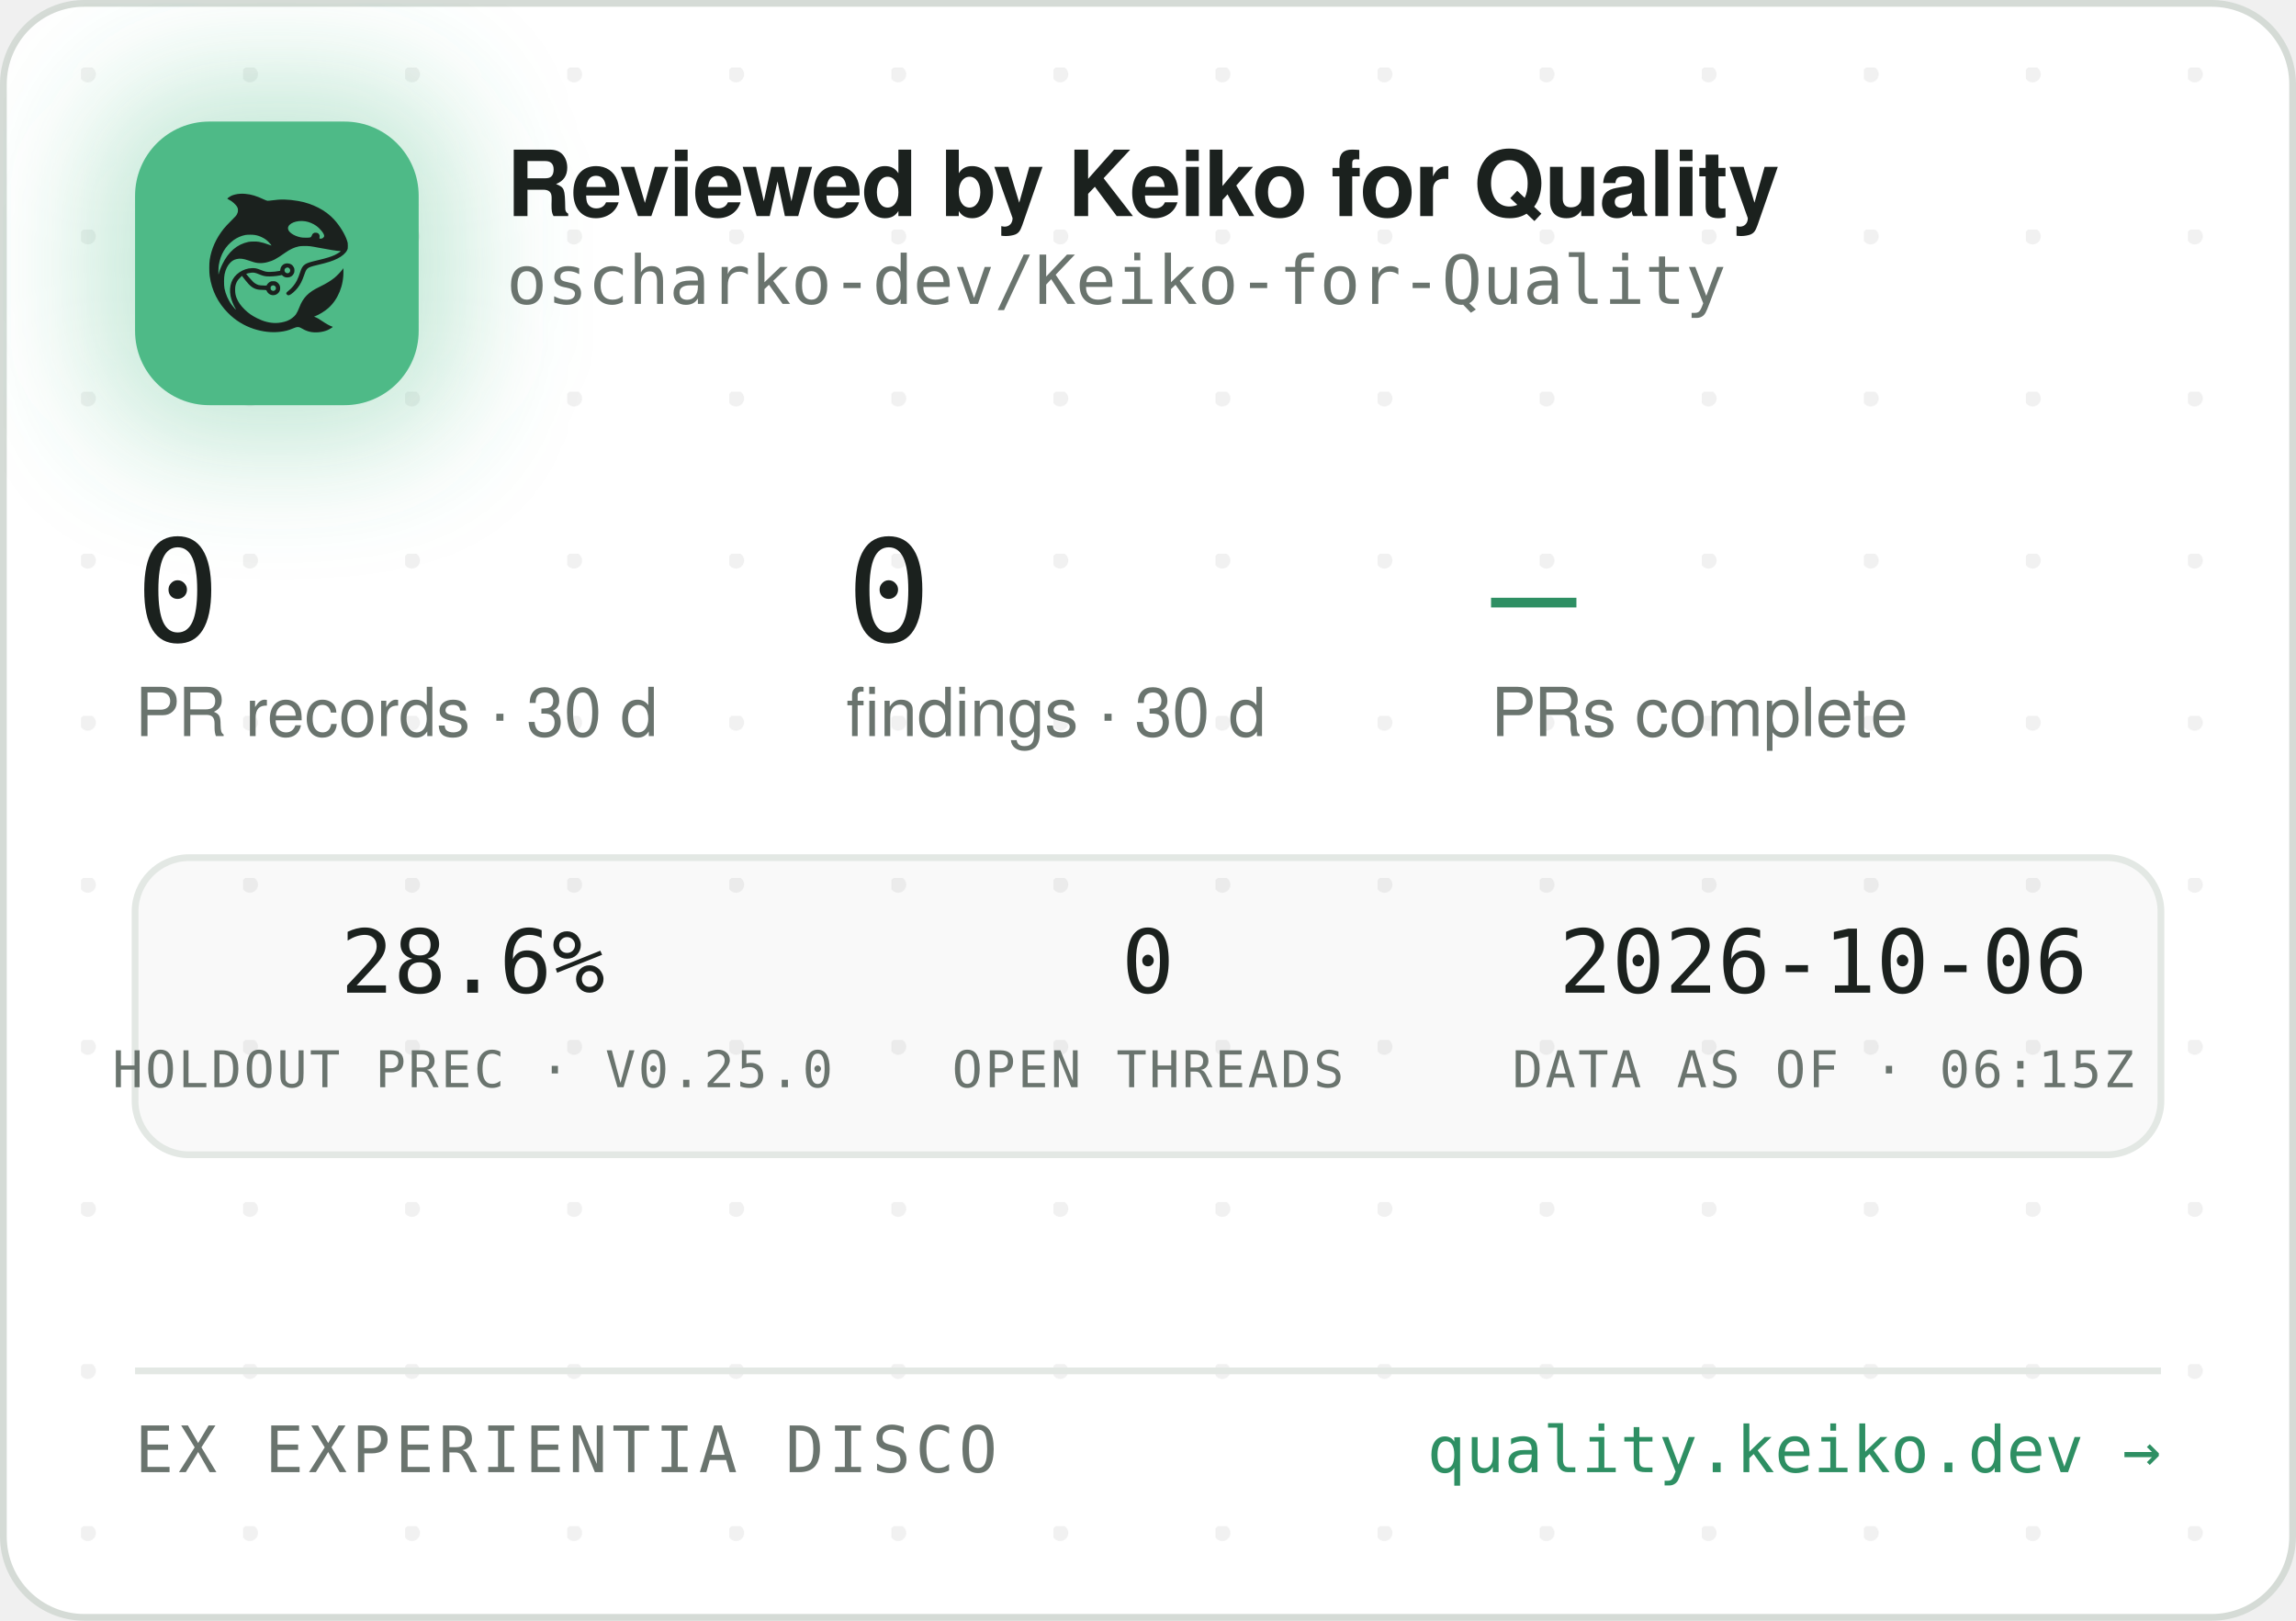
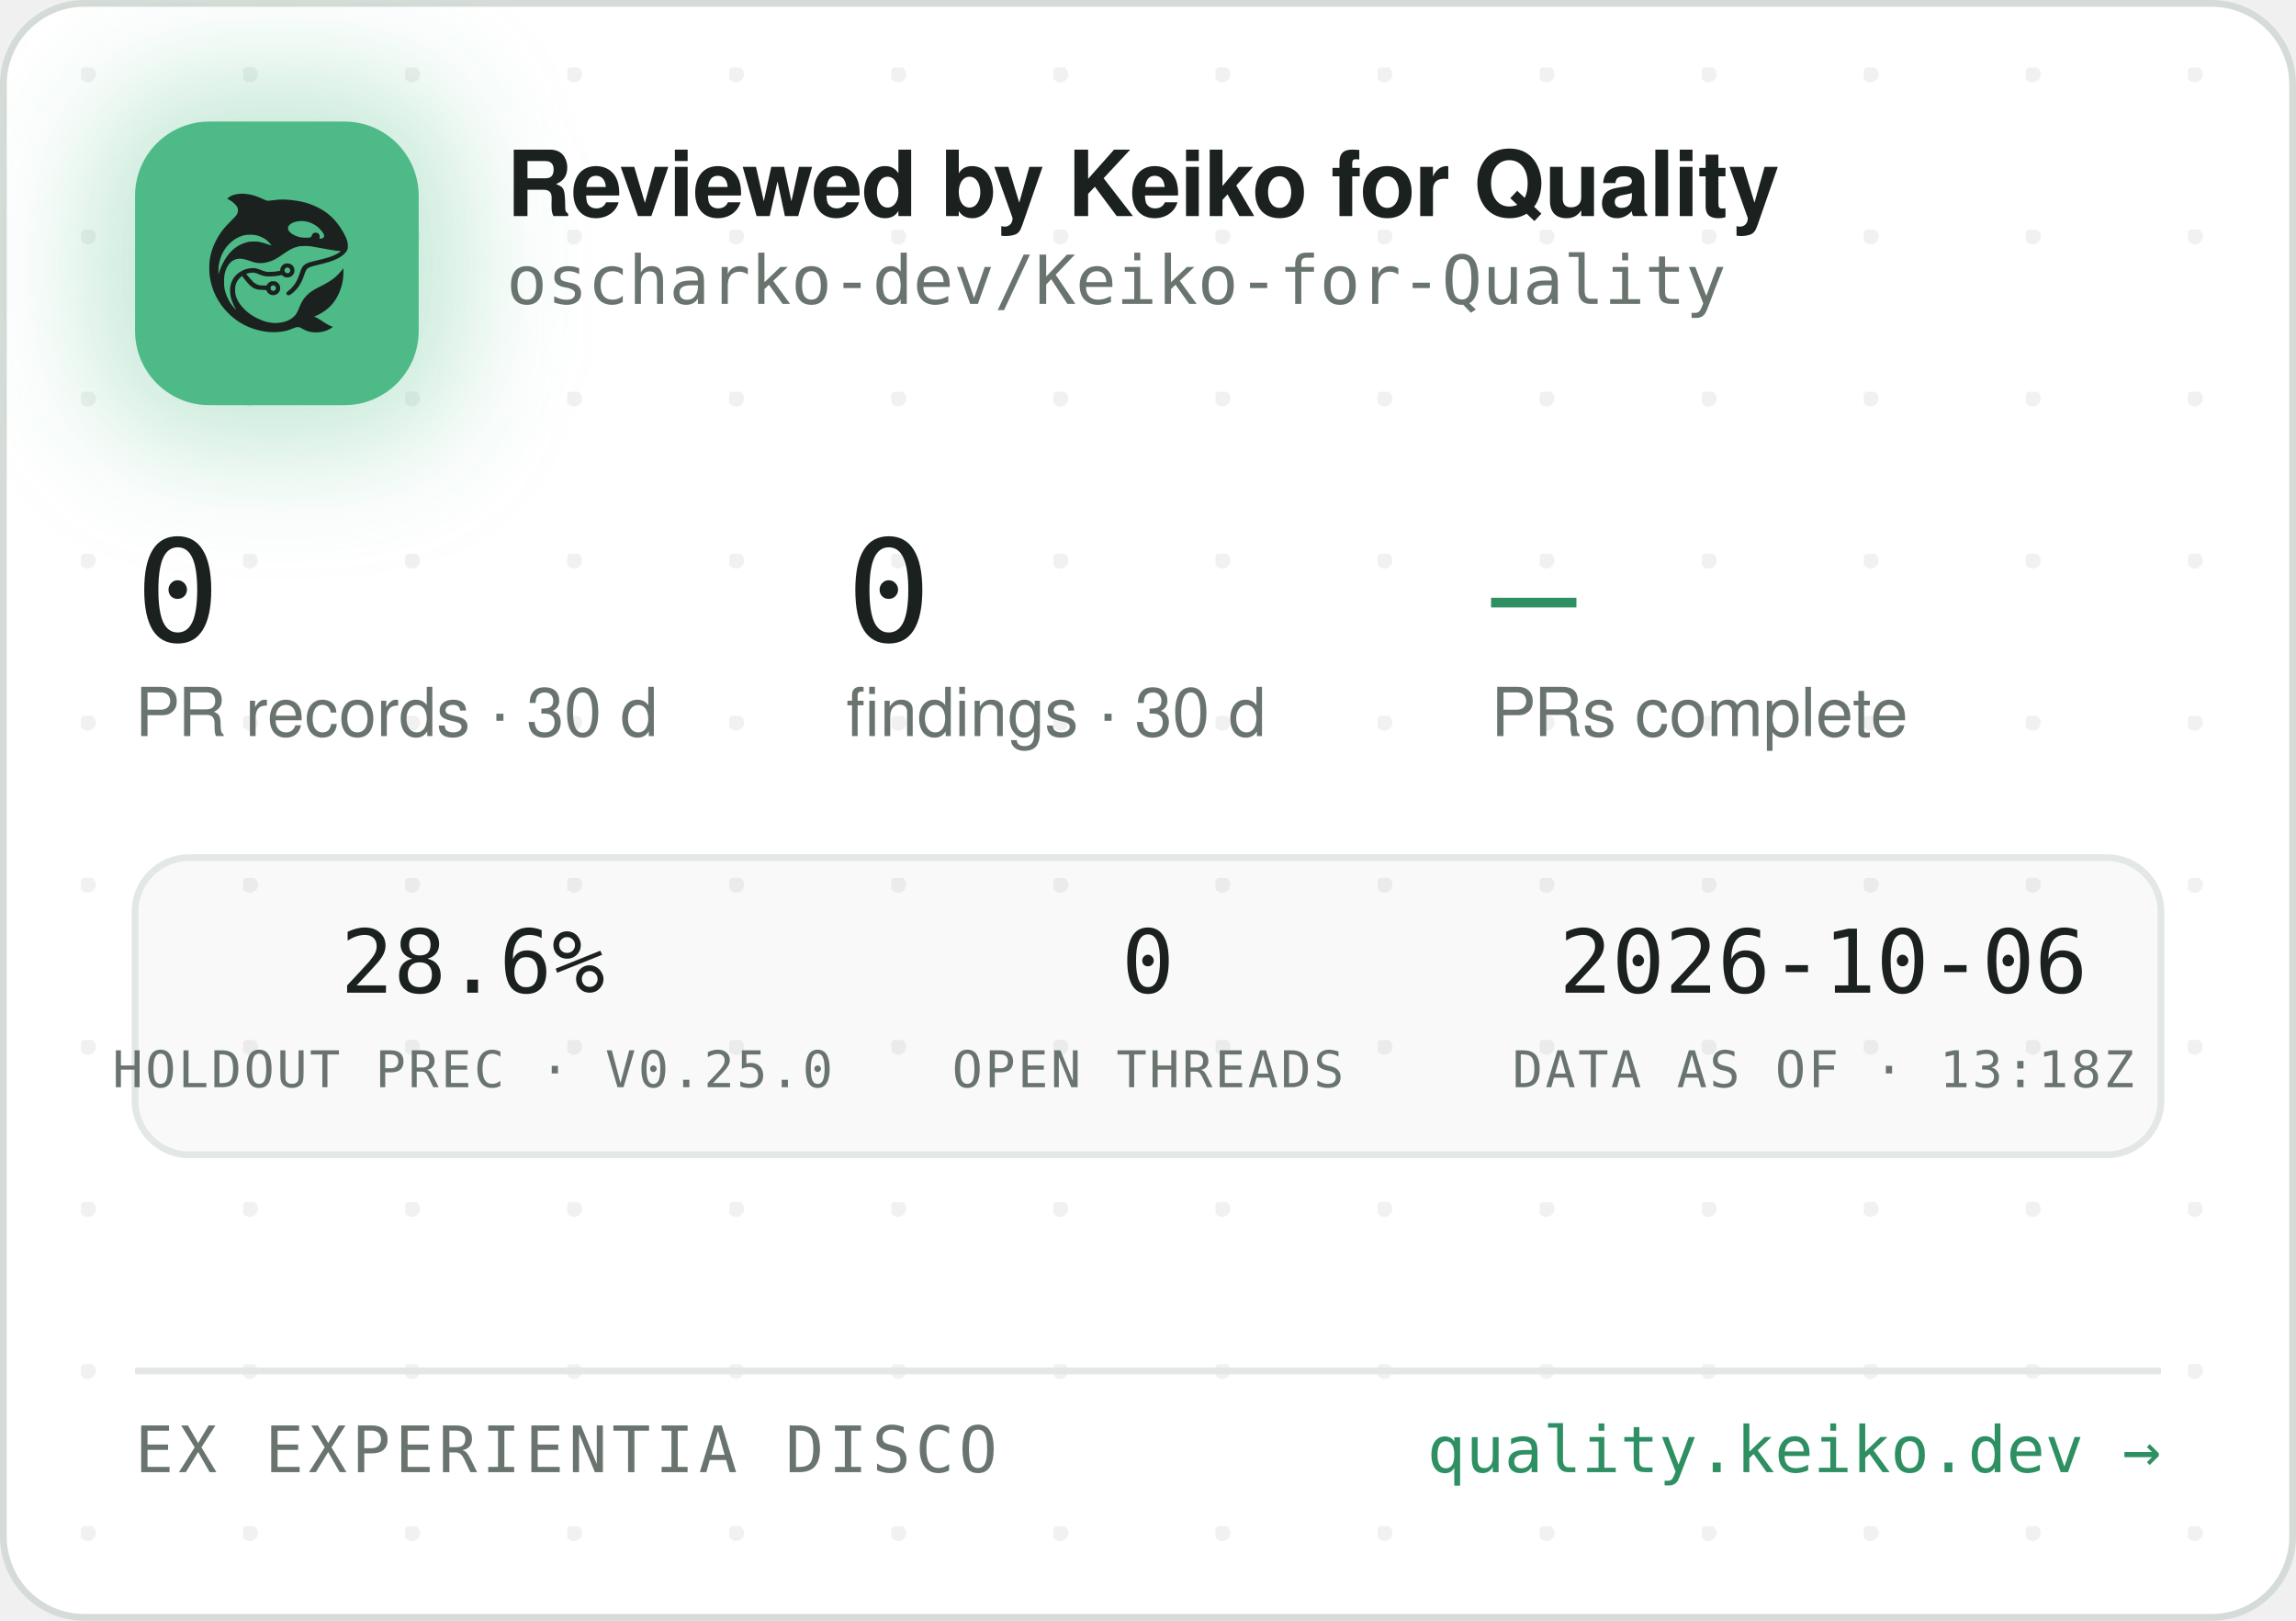
<svg xmlns="http://www.w3.org/2000/svg" width="340" height="240" viewBox="0 0 340 240" role="img" aria-label="Reviewed by Keiko for Quality — oscharko-dev/Keiko-for-Quality">
  <defs>
    <pattern id="dots" width="24" height="24" patternUnits="userSpaceOnUse" x="12" y="10">
      <circle cx="1" cy="1" r="1.2" fill="rgba(27,33,30,0.06)" />
    </pattern>
    <filter id="glow" x="-60%" y="-60%" width="220%" height="220%">
      <feGaussianBlur stdDeviation="9" />
    </filter>
    <clipPath id="card">
      <rect x="0.5" y="0.5" width="339" height="239" rx="12" />
    </clipPath>
  </defs>
  <rect x="0.5" y="0.5" width="339" height="239" rx="12" fill="#FFFFFF" stroke="#D5DBD6" />
  <rect x="0.5" y="0.5" width="339" height="239" rx="12" fill="url(#dots)" />
  <g clip-path="url(#card)">
    <rect x="14" y="12" width="54" height="54" rx="16" fill="rgba(78,186,135,0.35)" filter="url(#glow)" />
    <rect x="20" y="18" width="42" height="42" rx="11" fill="#4EBA87" />
    <g transform="translate(24,22) scale(0.03320312)">
      <g transform="translate(1024 0) scale(-1 1)">
        <g transform="translate(1024, 1024) scale(-0.1, -0.1)" fill="#1B211E" stroke="none">
          <path d="M3465 8223 c-144 -8 -314 -52 -408 -105 -69 -39 -146 -99 -146 -113 0 -5 30 -24 68 -42 146 -70 323 -229 377 -340 25 -49 29 -70 29 -138 -1 -72 -5 -88 -39 -160 -36 -75 -54 -95 -265 -305 -134 -132 -270 -279 -331 -355 -339 -425 -552 -896 -626 -1390 -25 -165 -25 -549 0 -720 92 -645 368 -1196 826 -1655 322 -324 710 -562 1145 -704 389 -126 793 -172 1155 -130 235 27 377 63 579 149 205 87 268 86 423 -7 102 -62 231 -115 335 -138 247 -56 562 -26 794 74 92 40 244 136 232 146 -4 3 -26 12 -48 19 -86 28 -246 116 -385 211 -162 112 -284 182 -357 207 l-48 17 40 15 c185 70 436 223 595 363 438 386 695 1014 678 1663 l-3 120 -50 -70 c-64 -90 -248 -280 -350 -362 -171 -136 -366 -255 -645 -391 -288 -140 -442 -243 -590 -391 -136 -137 -247 -316 -325 -526 -47 -127 -114 -262 -160 -326 -79 -107 -237 -224 -384 -283 -136 -55 -355 -96 -514 -96 -274 0 -548 71 -832 215 -242 123 -375 216 -553 389 -175 171 -287 332 -361 517 -44 114 -63 216 -63 359 0 152 17 233 74 350 35 70 59 102 136 179 l95 94 21 -29 c55 -75 219 -277 277 -338 171 -183 337 -256 582 -256 56 0 126 -3 155 -7 53 -6 54 -7 76 -57 30 -66 97 -128 172 -156 151 -57 318 11 395 160 33 62 34 193 3 261 -30 64 -88 125 -148 157 -44 23 -63 27 -141 27 -78 0 -97 -4 -140 -27 -58 -30 -131 -105 -141 -142 -6 -25 -8 -26 -93 -26 -47 0 -131 5 -186 10 -87 8 -111 15 -182 51 -45 22 -109 66 -143 96 -59 53 -326 361 -319 367 14 11 179 47 241 52 102 9 177 -7 318 -66 158 -66 243 -89 357 -99 157 -12 413 5 582 40 l93 19 44 -39 c59 -52 135 -75 228 -69 117 8 212 72 262 176 23 47 28 71 28 138 0 70 -4 89 -29 138 -55 110 -145 167 -270 174 -65 3 -91 0 -137 -18 -107 -40 -183 -140 -195 -257 l-6 -52 -51 -11 c-104 -23 -285 -41 -411 -42 -149 -1 -211 12 -402 88 -186 74 -256 88 -403 81 -193 -8 -377 -70 -546 -182 -342 -228 -485 -611 -399 -1064 30 -157 119 -388 209 -541 20 -35 35 -64 33 -66 -8 -8 -111 108 -190 214 -154 206 -278 489 -324 737 -28 154 -25 492 6 635 46 216 133 391 256 514 82 82 161 128 271 156 152 39 300 23 529 -57 217 -76 308 -101 410 -114 137 -17 284 -7 426 30 272 70 414 145 809 425 217 153 399 238 610 283 64 14 129 18 265 18 197 0 269 -9 615 -76 461 -89 843 -149 952 -149 41 0 41 0 23 -20 -28 -31 -169 -119 -254 -158 -167 -77 -388 -145 -716 -222 -399 -93 -508 -128 -608 -194 -102 -68 -160 -160 -217 -346 -35 -115 -102 -286 -149 -378 -85 -168 -227 -341 -377 -458 -105 -82 -115 -107 -69 -162 29 -34 65 -44 109 -29 86 29 261 181 371 322 126 162 201 309 295 581 61 176 90 232 145 283 62 57 163 93 470 165 439 104 640 169 863 278 206 100 368 240 434 375 32 67 33 71 33 198 -1 120 -3 138 -34 229 -98 294 -319 655 -573 936 -381 421 -968 723 -1618 834 -448 76 -767 83 -1169 25 -80 -12 -165 -19 -190 -17 -26 3 -90 26 -146 53 -343 162 -576 233 -842 255 -114 9 -141 10 -248 3z m2926 -1227 c164 -27 346 -102 485 -202 181 -129 354 -348 354 -448 0 -64 -75 -126 -154 -126 -60 0 -63 4 -52 70 8 50 7 65 -9 100 -29 64 -74 93 -151 98 -54 4 -70 1 -107 -21 -42 -25 -61 -52 -91 -129 -25 -64 -55 -73 -246 -73 -121 0 -187 5 -248 18 -318 70 -556 242 -556 402 0 218 388 374 775 311z m-2249 -611 c119 -21 208 -50 321 -106 114 -56 177 -100 266 -184 67 -63 157 -173 148 -181 -2 -3 -61 18 -130 45 -131 52 -298 100 -427 122 -113 20 -367 17 -470 -4 -502 -106 -885 -433 -1160 -992 -70 -142 -160 -379 -160 -424 0 -9 -5 -23 -11 -31 -13 -19 -5 316 10 410 80 482 295 846 661 1117 145 107 350 197 522 228 100 18 326 18 430 0z m1485 -1456 c95 -36 119 -159 42 -223 -78 -66 -209 -1 -209 104 0 60 33 100 99 121 36 10 36 10 68 -2z m-591 -822 c29 -26 37 -42 40 -77 6 -54 -9 -86 -55 -117 -41 -28 -70 -29 -119 -4 -44 22 -62 55 -62 112 0 51 13 75 53 99 50 31 101 26 143 -13z" />
        </g>
      </g>
    </g>
    <text x="75" y="32" font-family="-apple-system,'Segoe UI',Helvetica,Arial,sans-serif" font-size="13.5" font-weight="650" letter-spacing="-0.14" fill="#1B211E">Reviewed by Keiko for Quality</text>
    <text x="75" y="45" font-family="'JetBrains Mono',SFMono-Regular,Consolas,Menlo,monospace" font-size="10" fill="#6A746E">oscharko-dev/Keiko-for-Quality</text>
    <text x="20" y="95" font-family="'JetBrains Mono',SFMono-Regular,Consolas,Menlo,monospace" font-size="21" fill="#1B211E">0</text>
    <text x="20" y="109" font-family="-apple-system,'Segoe UI',Helvetica,Arial,sans-serif" font-size="10" fill="#6A746E">PR records · 30 d</text>
    <text x="125.3" y="95" font-family="'JetBrains Mono',SFMono-Regular,Consolas,Menlo,monospace" font-size="21" fill="#1B211E">0</text>
    <text x="125.3" y="109" font-family="-apple-system,'Segoe UI',Helvetica,Arial,sans-serif" font-size="10" fill="#6A746E">findings · 30 d</text>
    <text x="220.8" y="95" font-family="'JetBrains Mono',SFMono-Regular,Consolas,Menlo,monospace" font-size="21" fill="#2E8F63">—</text>
    <text x="220.8" y="109" font-family="-apple-system,'Segoe UI',Helvetica,Arial,sans-serif" font-size="10" fill="#6A746E">PRs complete</text>
    <rect x="20" y="127" width="300" height="44" rx="8" fill="rgba(27,33,30,0.025)" stroke="#E3E8E4" />
    <text x="70" y="147" text-anchor="middle" font-family="'JetBrains Mono',SFMono-Regular,Consolas,Menlo,monospace" font-size="13" fill="#1B211E">28.6%</text>
    <text x="70" y="161" text-anchor="middle" font-family="'JetBrains Mono',SFMono-Regular,Consolas,Menlo,monospace" font-size="7.5" letter-spacing="0.35" fill="#6A746E">HOLDOUT PREC · V0.25.0</text>
    <text x="170" y="147" text-anchor="middle" font-family="'JetBrains Mono',SFMono-Regular,Consolas,Menlo,monospace" font-size="13" fill="#1B211E">0</text>
    <text x="170" y="161" text-anchor="middle" font-family="'JetBrains Mono',SFMono-Regular,Consolas,Menlo,monospace" font-size="7.5" letter-spacing="0.35" fill="#6A746E">OPEN THREADS</text>
    <text x="270" y="147" text-anchor="middle" font-family="'JetBrains Mono',SFMono-Regular,Consolas,Menlo,monospace" font-size="13" fill="#1B211E">2026-10-06</text>
-     <text x="270" y="161" text-anchor="middle" font-family="'JetBrains Mono',SFMono-Regular,Consolas,Menlo,monospace" font-size="7.5" letter-spacing="0.35" fill="#6A746E">DATA AS OF · 06:15Z</text>
+     <text x="270" y="161" text-anchor="middle" font-family="'JetBrains Mono',SFMono-Regular,Consolas,Menlo,monospace" font-size="7.5" letter-spacing="0.35" fill="#6A746E">DATA AS OF · 13:18Z</text>
    <line x1="20" y1="203" x2="320" y2="203" stroke="#E3E8E4" />
    <text x="20" y="218" font-family="'JetBrains Mono',SFMono-Regular,Consolas,Menlo,monospace" font-size="9.5" letter-spacing="0.7" fill="#6A746E">EX EXPERIENTIA DISCO</text>
    <text x="320" y="218" text-anchor="end" font-family="'JetBrains Mono',SFMono-Regular,Consolas,Menlo,monospace" font-size="9.5" fill="#2E8F63">quality.keiko.dev →</text>
  </g>
</svg>
